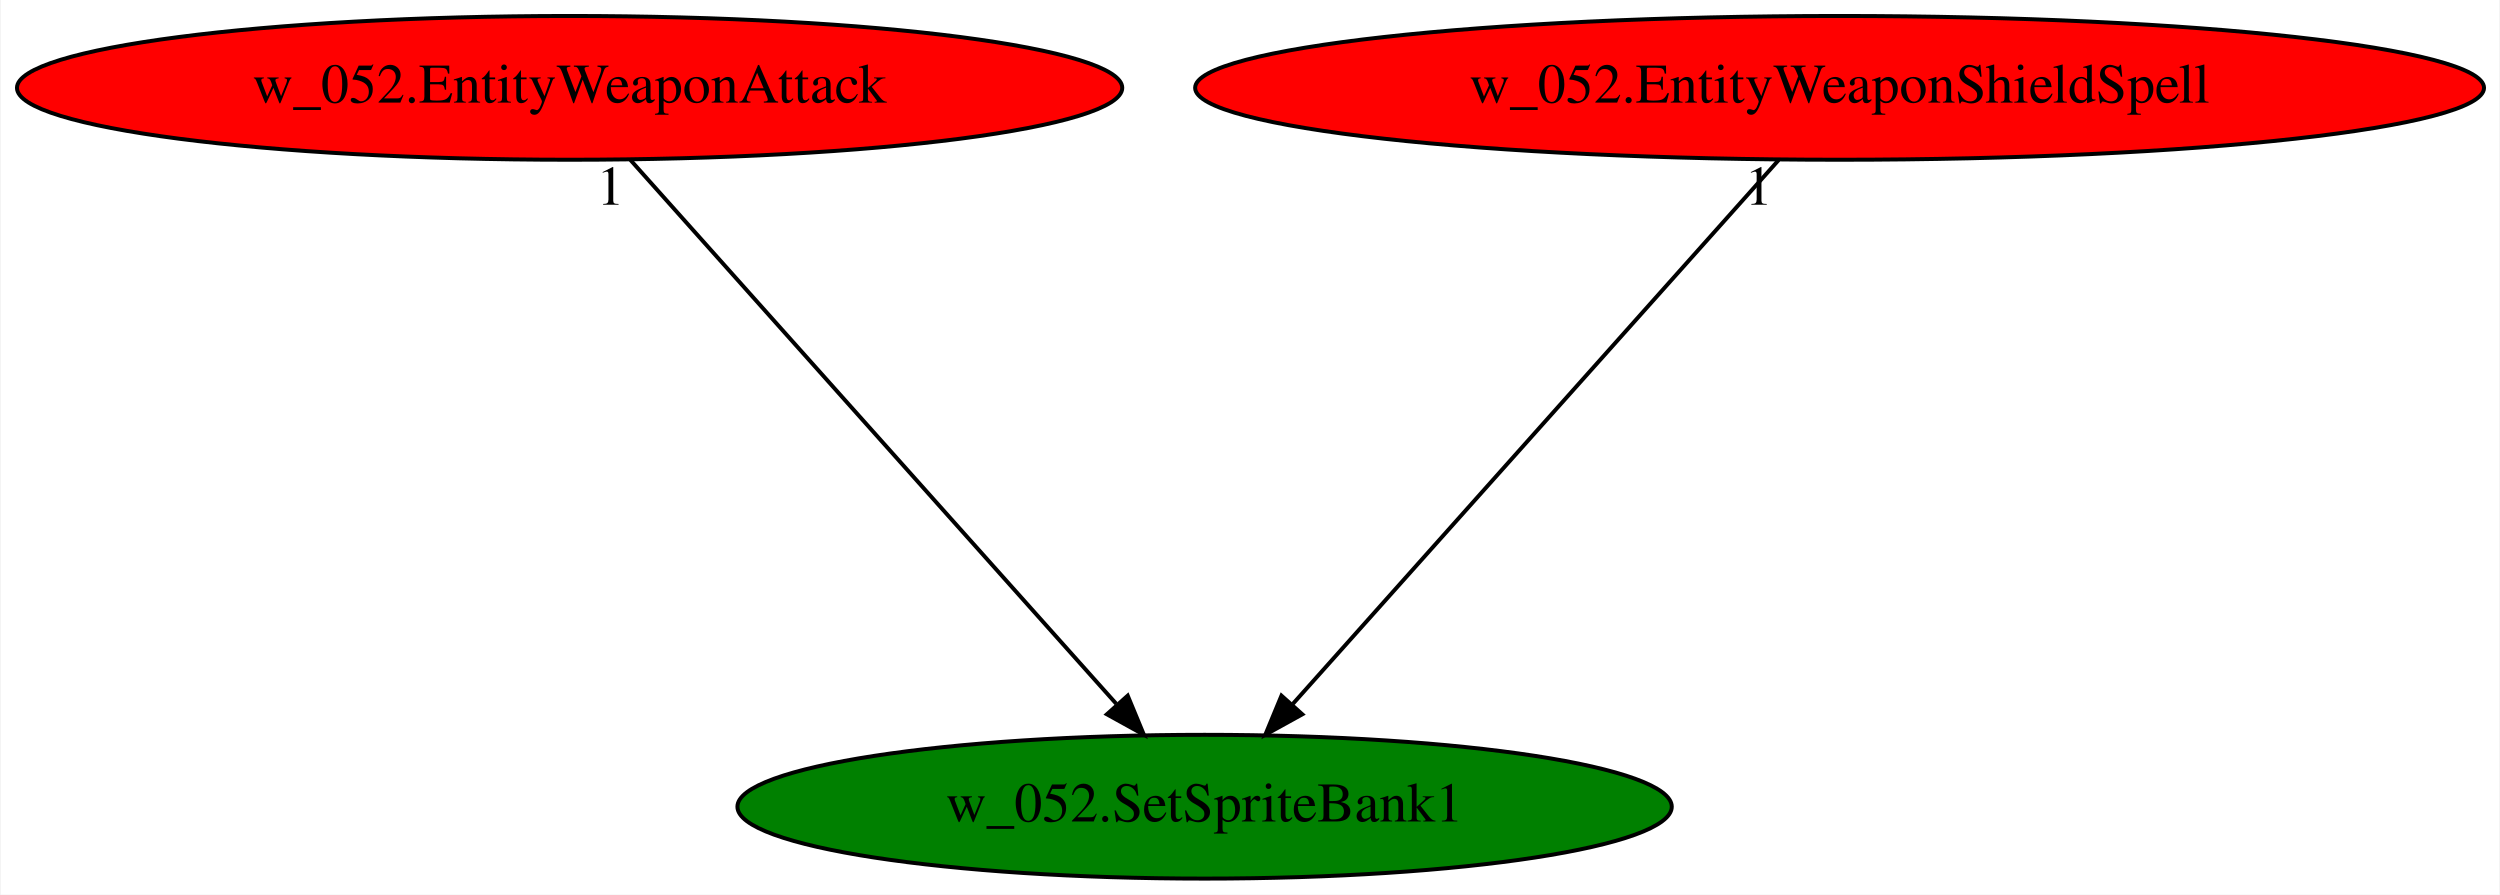
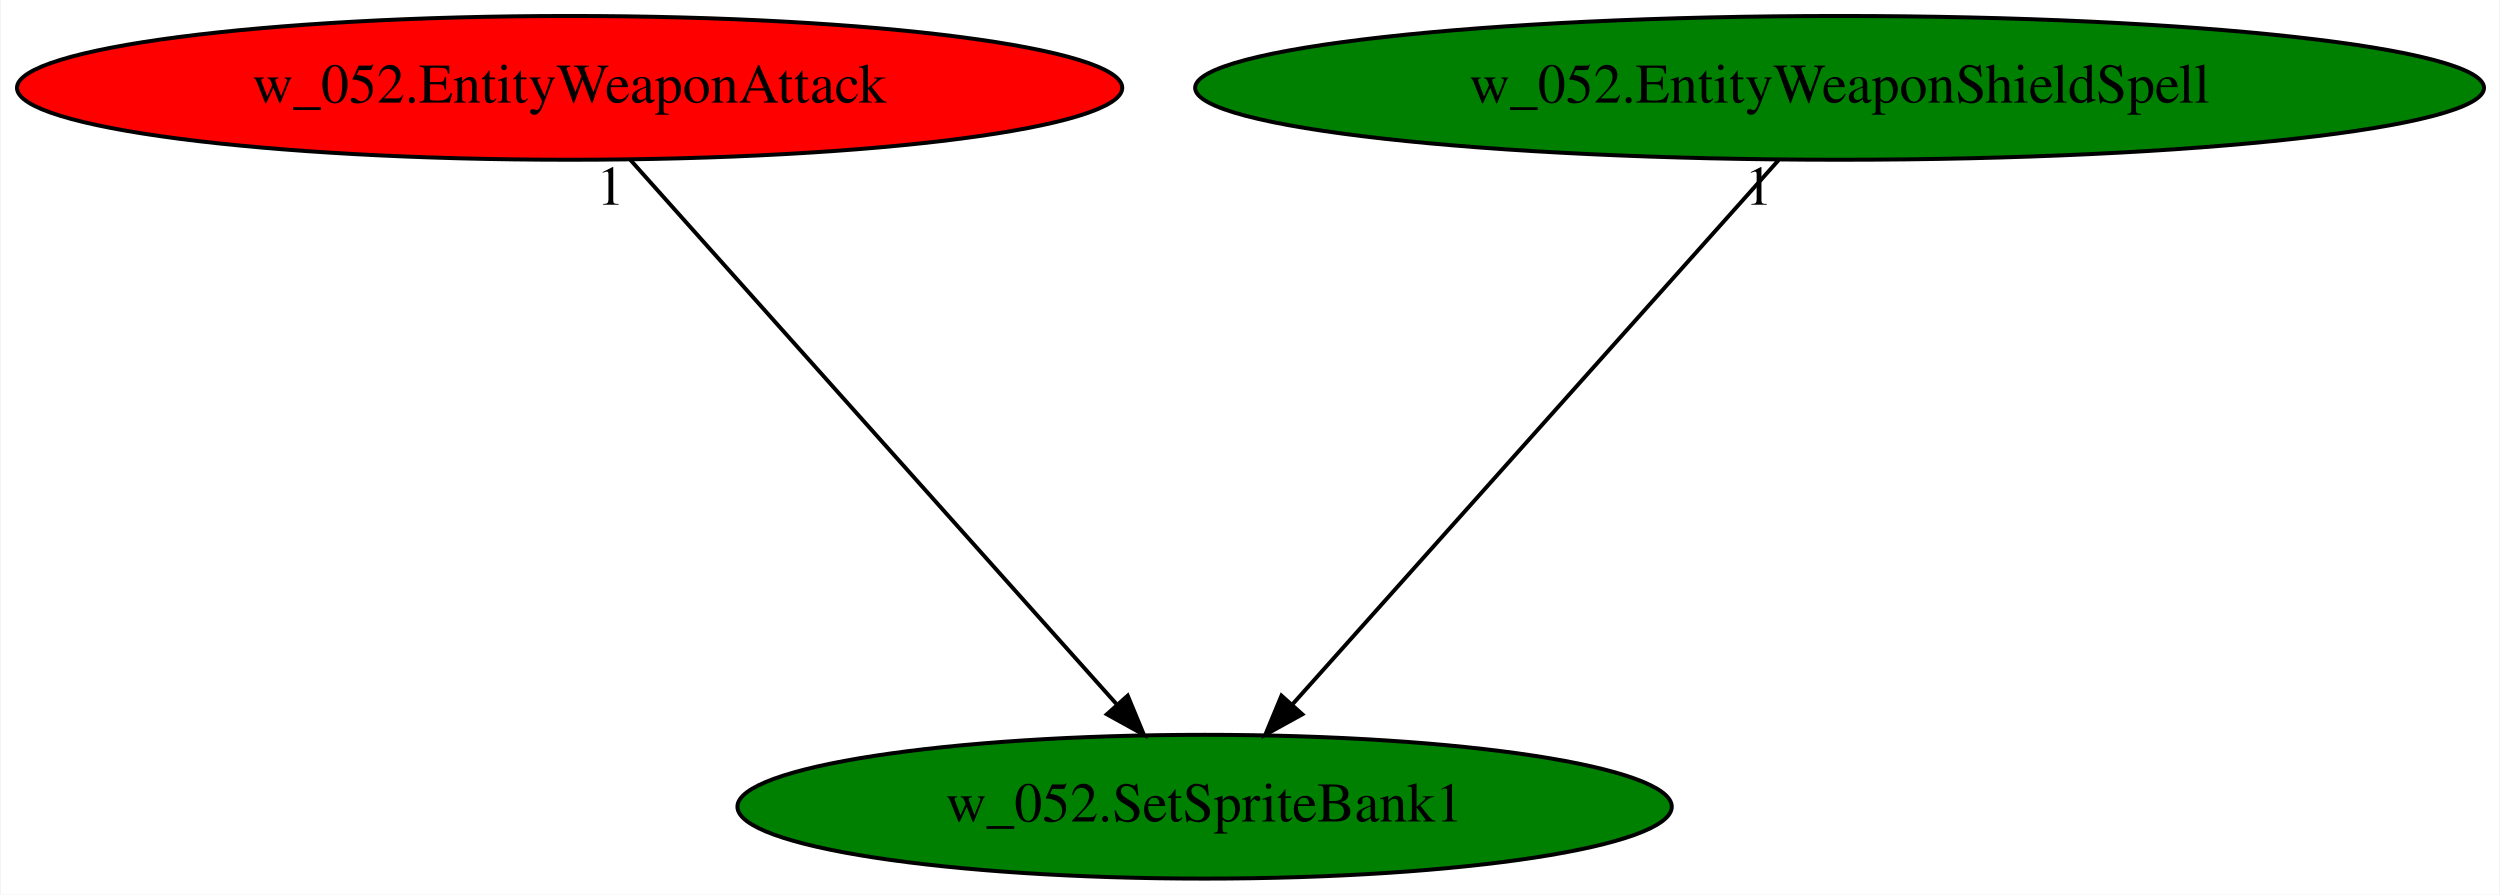
<svg xmlns="http://www.w3.org/2000/svg" xmlns:xlink="http://www.w3.org/1999/xlink" width="626pt" height="224pt" viewBox="0.00 0.00 625.62 224.00">
  <g id="graph0" class="graph" transform="scale(1 1) rotate(0) translate(4 220)">
    <polygon fill="white" stroke="transparent" points="-4,4 -4,-220 621.62,-220 621.62,4 -4,4" />
    <g id="node1" class="node">
      <ellipse fill="green" stroke="black" cx="297.44" cy="-18" rx="116.98" ry="18" />
      <text text-anchor="middle" x="297.44" y="-14.3" font-family="Times,serif" font-size="14.00">w_052.SetSpriteBank1</text>
    </g>
    <g id="node2" class="node">
      <g id="a_node2">
        <a xlink:href="w_052.EntityWeaponAttack.svg" xlink:title="w_052.EntityWeaponAttack">
          <ellipse fill="red" stroke="black" cx="138.44" cy="-198" rx="138.38" ry="18" />
          <text text-anchor="middle" x="138.44" y="-194.3" font-family="Times,serif" font-size="14.00">w_052.EntityWeaponAttack</text>
        </a>
      </g>
    </g>
    <g id="edge1" class="edge">
      <path fill="none" stroke="black" d="M153.68,-179.93C181.94,-148.3 242.53,-80.46 275.31,-43.78" />
      <polygon fill="black" stroke="black" points="278.19,-45.81 282.24,-36.02 272.97,-41.14 278.19,-45.81" />
      <text text-anchor="middle" x="148.68" y="-168.73" font-family="Times,serif" font-size="14.00">1</text>
    </g>
    <g id="node3" class="node">
      <g id="a_node3">
        <a xlink:href="w_052.EntityWeaponShieldSpell.svg" xlink:title="w_052.EntityWeaponShieldSpell">
-           <ellipse fill="red" stroke="black" cx="456.44" cy="-198" rx="161.37" ry="18" />
+           <ellipse fill="green" stroke="black" cx="456.44" cy="-198" rx="161.37" ry="18" />
          <text text-anchor="middle" x="456.44" y="-194.3" font-family="Times,serif" font-size="14.00">w_052.EntityWeaponShieldSpell</text>
        </a>
      </g>
    </g>
    <g id="edge2" class="edge">
      <path fill="none" stroke="black" d="M441.19,-179.93C412.94,-148.3 352.34,-80.46 319.57,-43.78" />
      <polygon fill="black" stroke="black" points="321.91,-41.14 312.64,-36.02 316.69,-45.81 321.91,-41.14" />
      <text text-anchor="middle" x="436.19" y="-168.73" font-family="Times,serif" font-size="14.00">1</text>
    </g>
  </g>
</svg>
